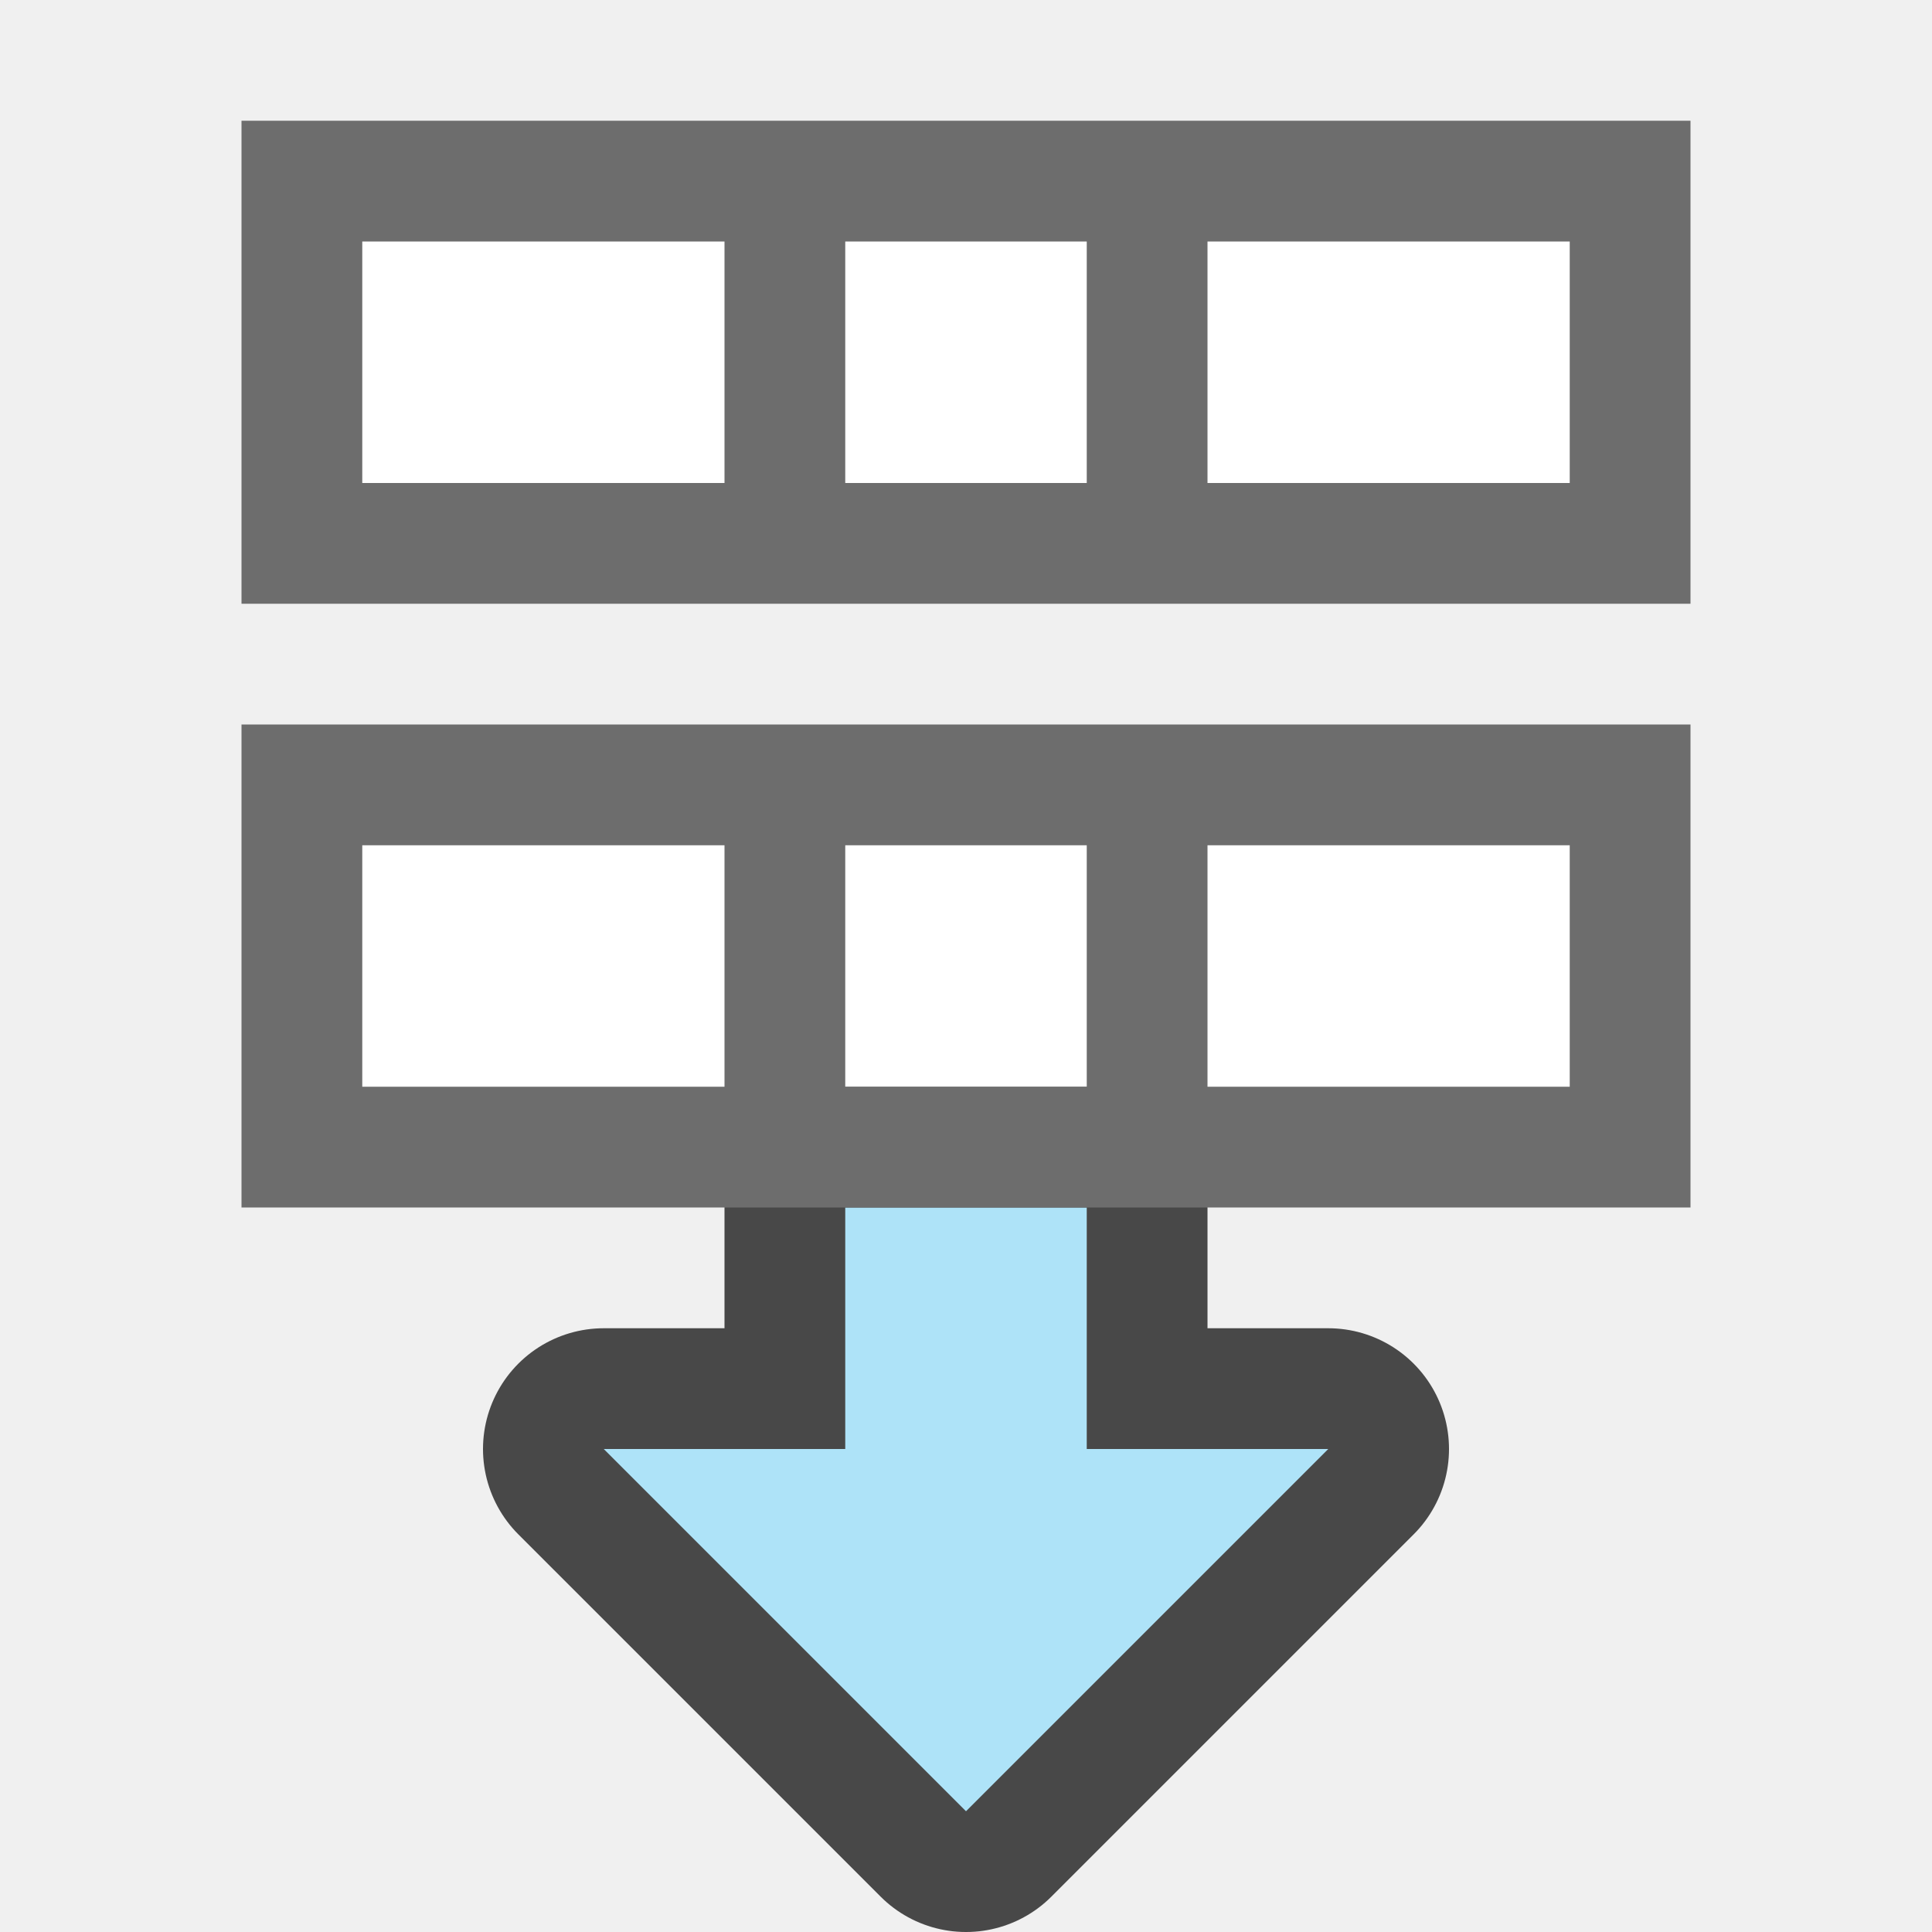
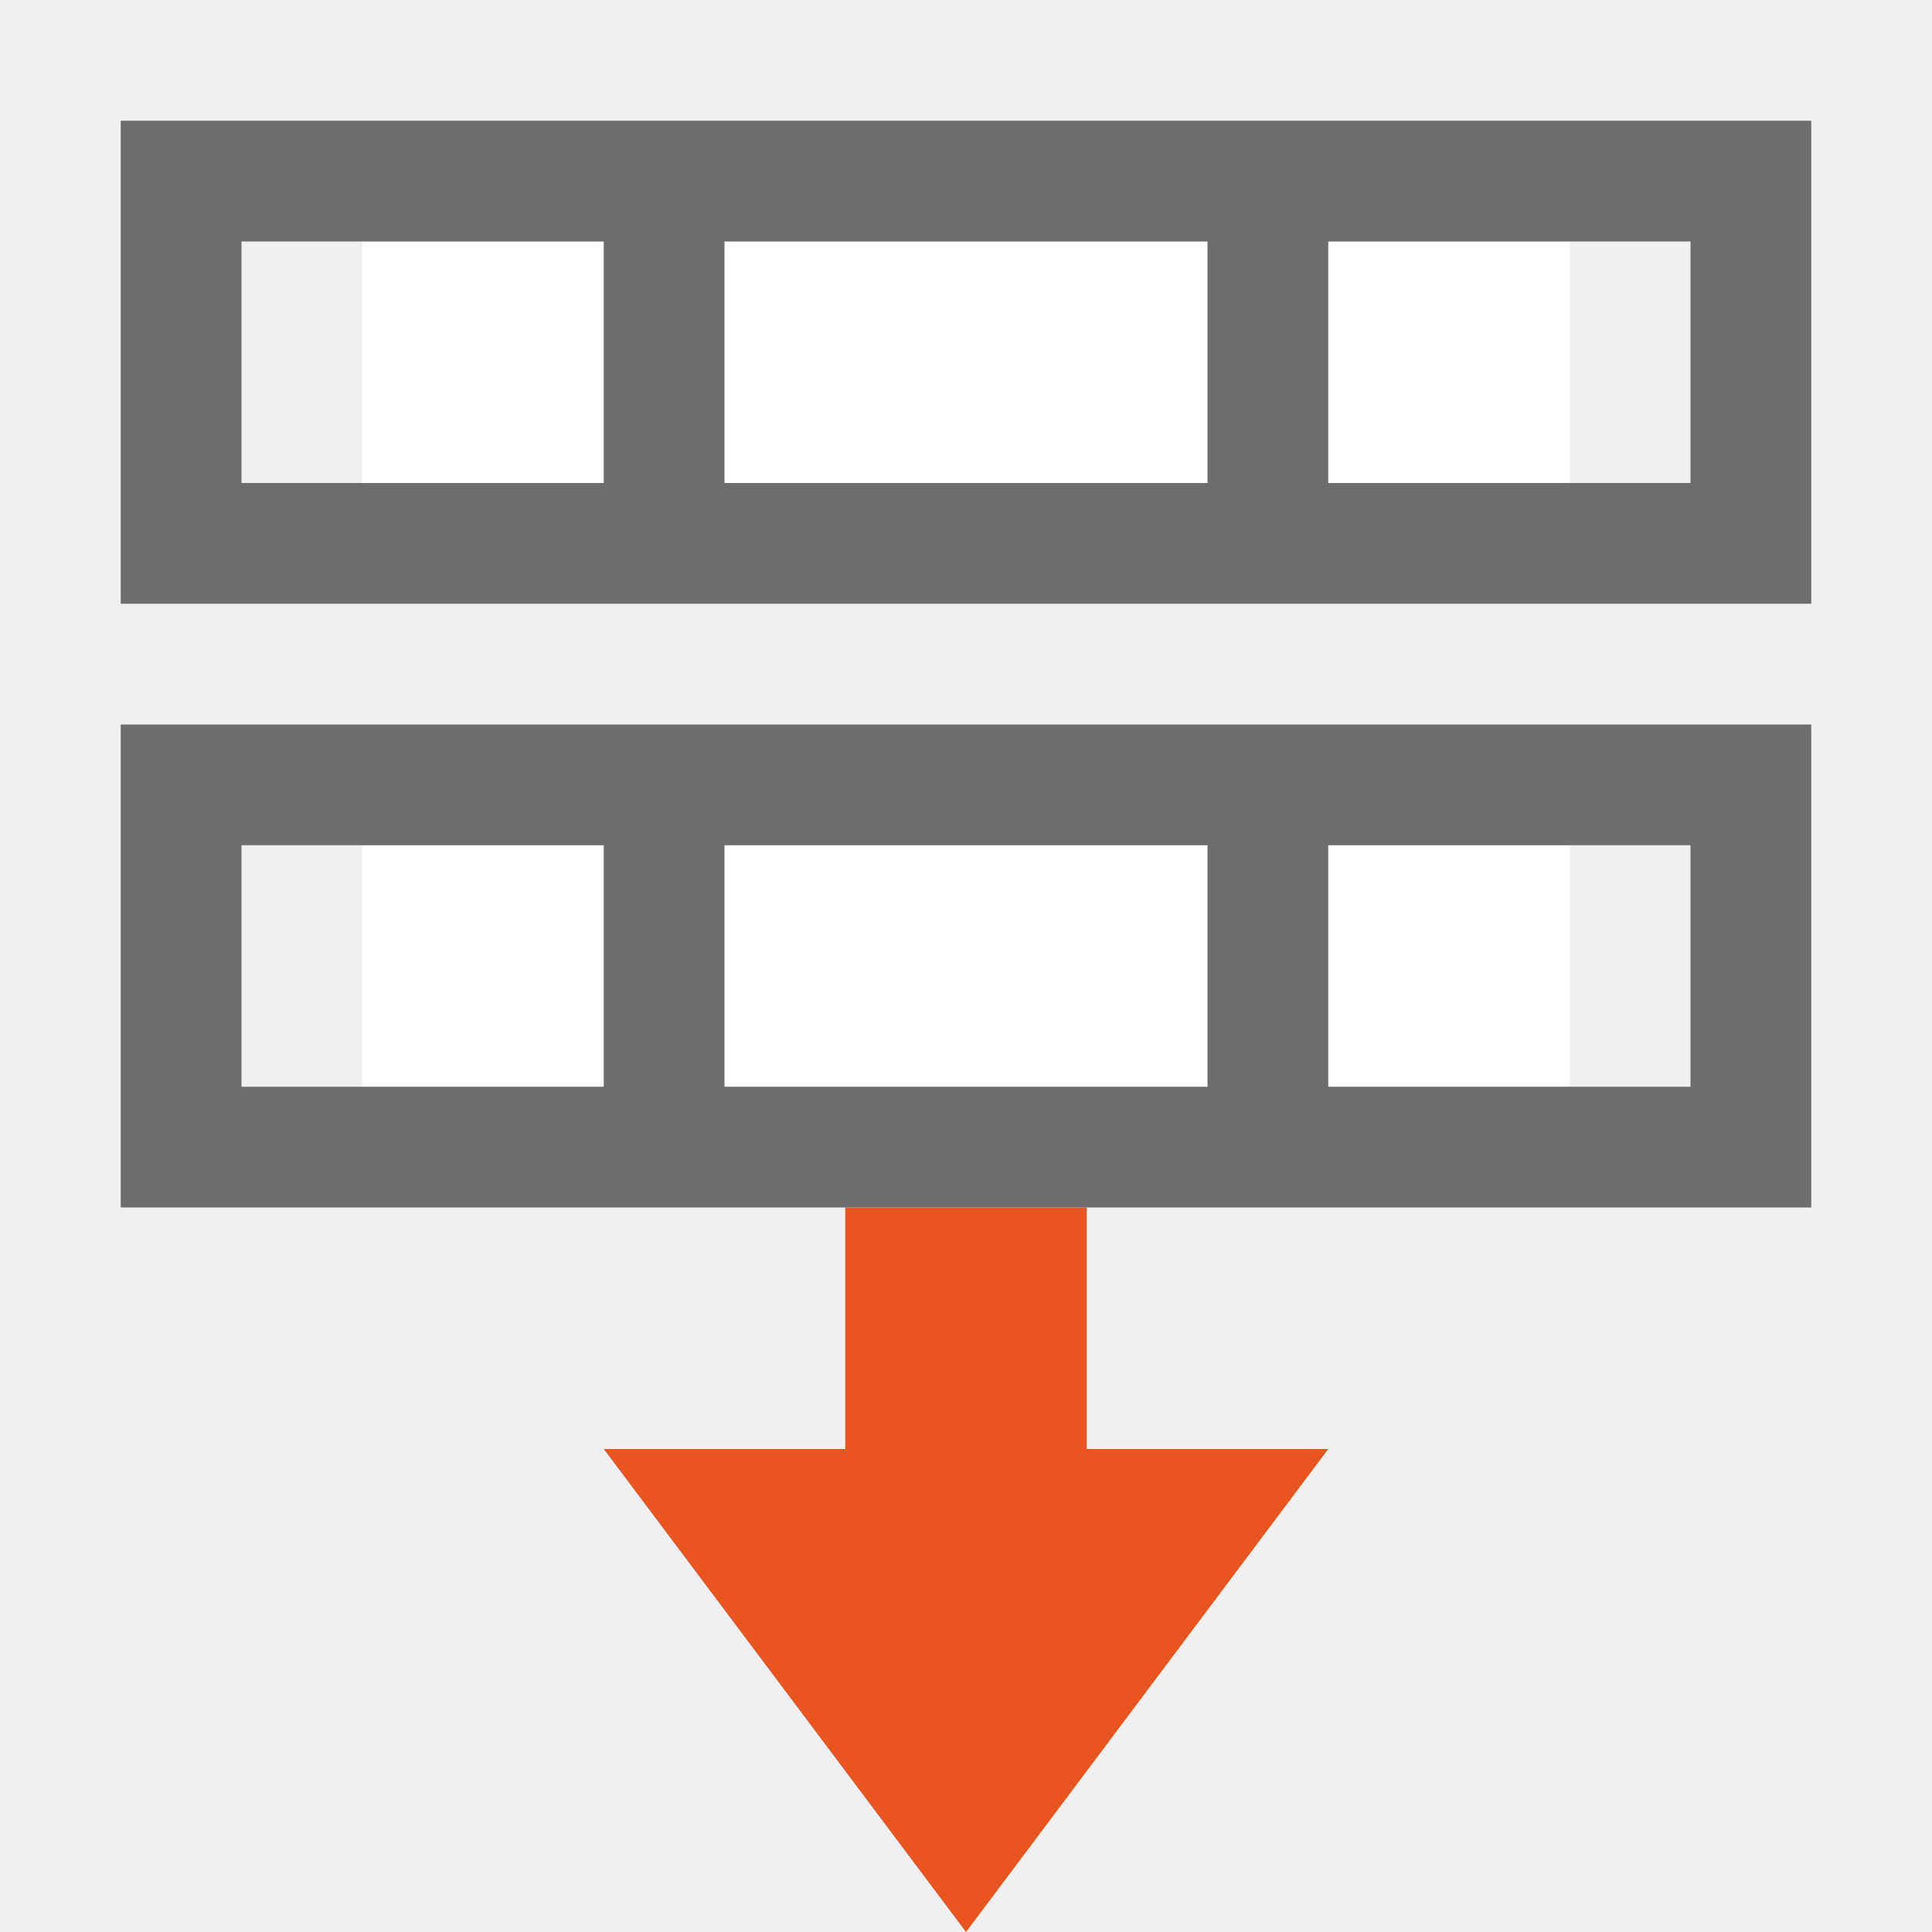
<svg xmlns="http://www.w3.org/2000/svg" viewBox="0 0 16 16" version="1.1" id="svg4">
  <defs id="defs8" />
-   <path id="path856" d="M 8,15 5,12 h 2 v -2 h 2 v 2 h 2 z" style="opacity:0.7;fill:#000000;fill-opacity:1;stroke:#000000;stroke-width:2;stroke-linecap:butt;stroke-linejoin:round;stroke-miterlimit:4;stroke-dasharray:none;stroke-opacity:1" />
-   <path style="fill:#aee3f8;fill-opacity:1;stroke:none;stroke-width:1px;stroke-linecap:butt;stroke-linejoin:miter;stroke-opacity:1" d="M 8,15 5,12 h 2 v -2 h 2 v 2 h 2 z" id="path834-1" />
+   <path style="fill:#e95420;fill-opacity:1;stroke:none;stroke-width:1px;stroke-linecap:butt;stroke-linejoin:miter;stroke-opacity:1" d="M 8,16 5,12 h 2 v -2 h 2 v 2 h 2 z" id="path834-1" />
  <rect style="opacity:1;fill:#ffffff;fill-opacity:1;stroke:none;stroke-width:2;stroke-linejoin:round;stroke-miterlimit:4;stroke-dasharray:none" id="rect819" width="10" height="2" x="3" y="7" />
-   <path d="m 2,6 v 1 V 10 H 7 9 14 v -3 -1 H 9 7 Z m 1,1 H 6 V 9 H 3 Z m 4,0 H 9 V 9 H 7 Z m 3,0 H 13 V 9 H 10 Z" id="path2-3" style="fill:#6d6d6d;fill-opacity:1" />
+   <path d="m 1,6 v 1 V 10 h 5 l 4,-3e-7 h 5 V 7 6 h -5 l -4,3e-7 z m 1,1 H 5 V 9 H 2 Z m 4,0 L 10,7 V 9 L 6,9 Z M 11,7 h 3 v 2 h -3 z" id="path2-3" style="fill:#6d6d6d;fill-opacity:1" />
  <rect y="2" x="3" height="2" width="10" id="rect827" style="opacity:1;fill:#ffffff;fill-opacity:1;stroke:none;stroke-width:2;stroke-linejoin:round;stroke-miterlimit:4;stroke-dasharray:none" />
-   <path style="fill:#6d6d6d;fill-opacity:1" id="path829" d="m 2,1 v 1 V 5 H 7 9 14 v -3 -1 H 9 7 Z m 1,1 H 6 V 4 H 3 Z m 4,0 H 9 V 4 H 7 Z m 3,0 H 13 V 4 H 10 Z" />
+   <path style="fill:#6d6d6d;fill-opacity:1" id="path829" d="m 1,1 v 1 V 5 h 5 l 4,-3e-7 h 5 V 2 1 h -5 l -4,3e-7 z m 1,1 H 5 V 4 H 2 Z m 4,0 L 10,2 V 4 L 6,4 Z M 11,2 h 3 v 2 h -3 z" />
</svg>
